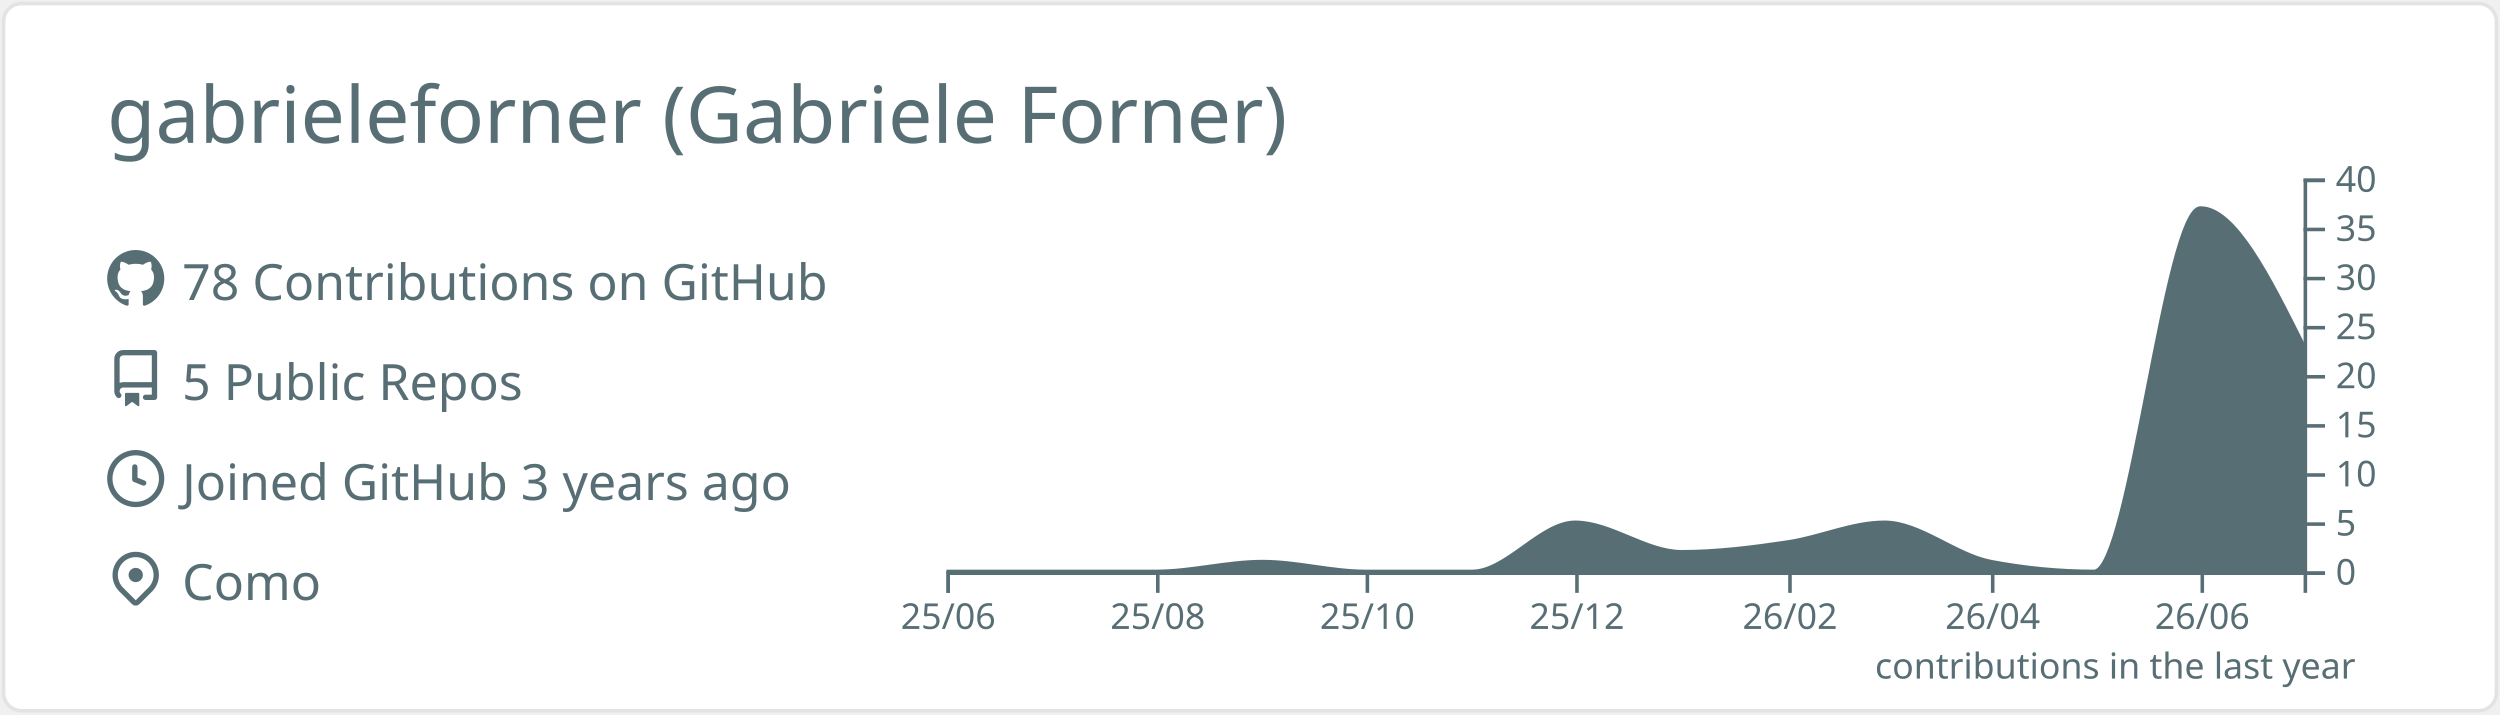
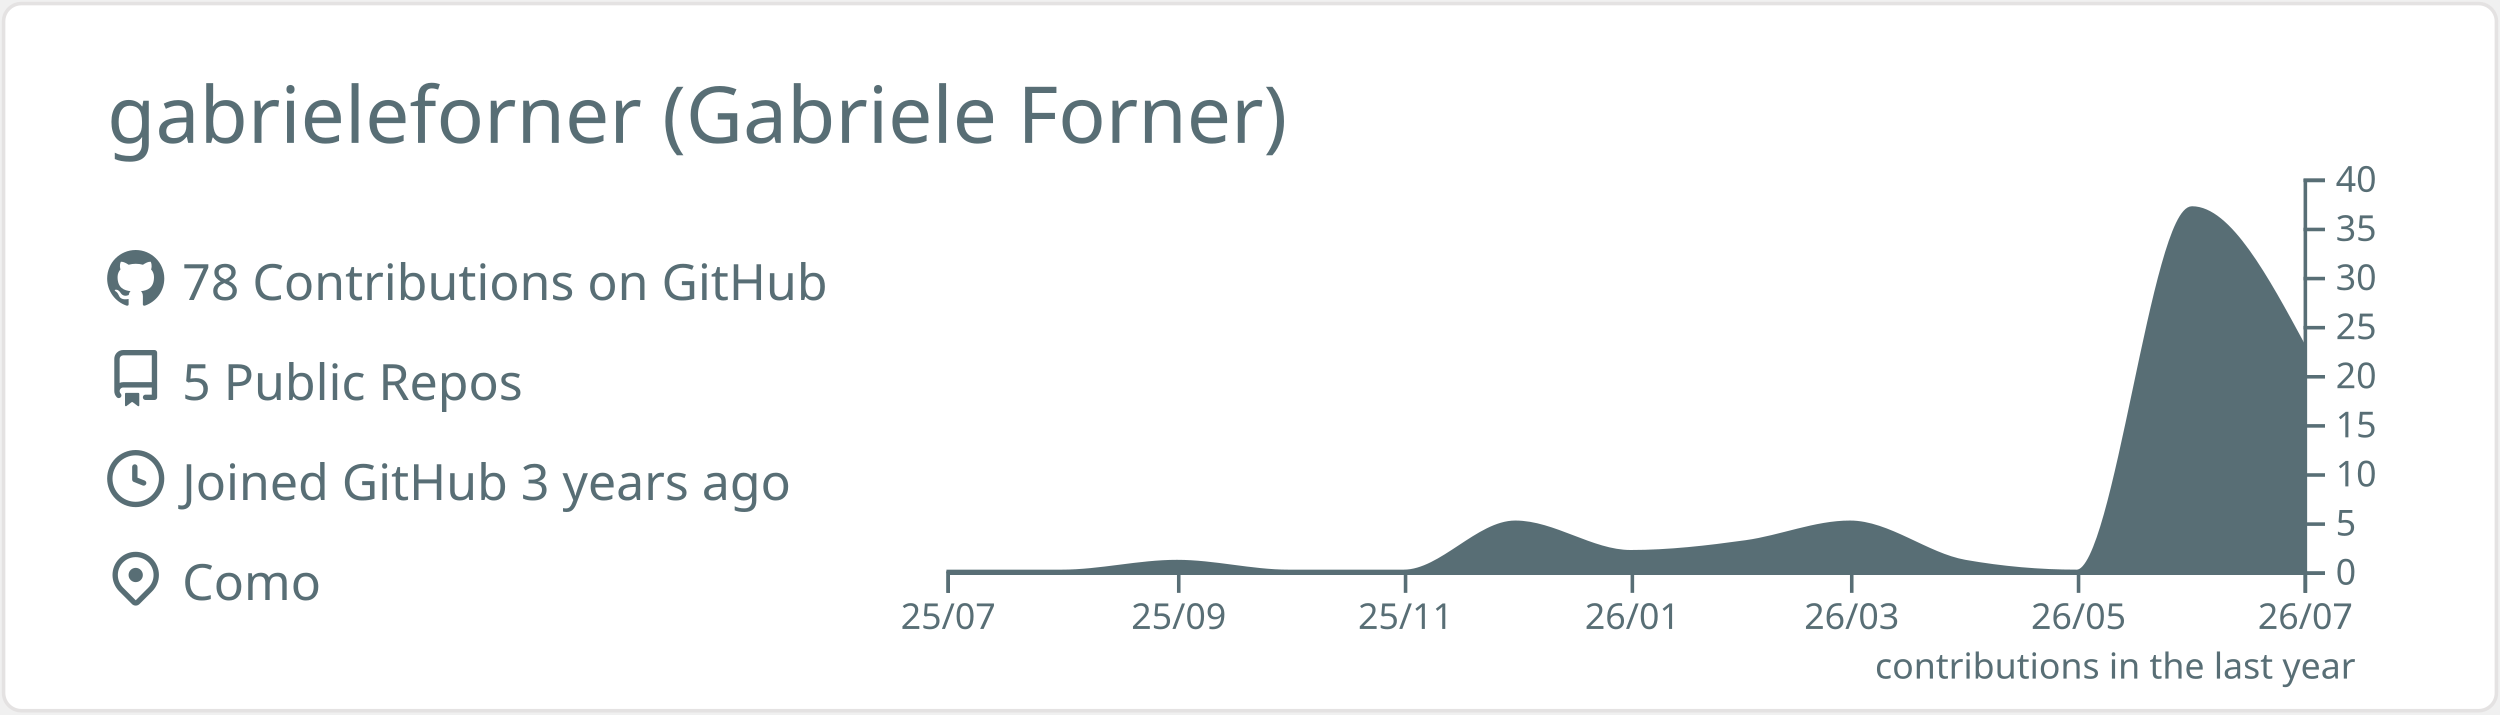
<svg xmlns="http://www.w3.org/2000/svg" width="700" height="200" viewBox="0 0 700 200">
  <style>* {
          font-family: 'Segoe UI', Ubuntu, "Helvetica Neue", Sans-Serif
        }</style>
  <rect x="1" y="1" rx="5" ry="5" height="99%" width="99.714%" stroke="#e4e2e2" stroke-width="1" fill="#ffffff" stroke-opacity="1" />
  <text x="30" y="40" style="font-size: 22px; fill: #586e75;">gabrieleforner (Gabriele Forner)</text>
  <g transform="translate(0,40)">
    <g transform="translate(30,30)">
      <g transform="translate(0,0)" width="14" height="14" fill="#586e75">
        <path fill-rule="evenodd" d="M8 0C3.58 0 0 3.58 0 8c0 3.54 2.29 6.53 5.47 7.59.4.07.55-.17.55-.38 0-.19-.01-.82-.01-1.49-2.01.37-2.53-.49-2.69-.94-.09-.23-.48-.94-.82-1.13-.28-.15-.68-.52-.01-.53.63-.01 1.08.58 1.23.82.72 1.21 1.87.87 2.33.66.07-.52.28-.87.51-1.07-1.78-.2-3.64-.89-3.64-3.95 0-.87.31-1.59.82-2.15-.08-.2-.36-1.02.08-2.12 0 0 .67-.21 2.2.82.64-.18 1.32-.27 2-.27.68 0 1.36.09 2 .27 1.53-1.04 2.2-.82 2.2-.82.44 1.1.16 1.92.08 2.12.51.56.82 1.27.82 2.15 0 3.07-1.87 3.75-3.65 3.95.29.25.54.73.54 1.48 0 1.07-.01 1.93-.01 2.2 0 .21.15.46.55.38A8.013 8.013 0 0016 8c0-4.42-3.58-8-8-8z" />
      </g>
      <g transform="translate(0,28)" width="14" height="14" fill="#586e75">
        <path fill-rule="evenodd" d="M2 2.5A2.5 2.5 0 014.5 0h8.75a.75.75 0 01.75.75v12.5a.75.75 0 01-.75.75h-2.5a.75.75 0 110-1.5h1.75v-2h-8a1 1 0 00-.714 1.7.75.75 0 01-1.072 1.05A2.495 2.495 0 012 11.5v-9zm10.5-1V9h-8c-.356 0-.694.074-1 .208V2.5a1 1 0 011-1h8zM5 12.25v3.25a.25.25 0 00.4.2l1.45-1.087a.25.25 0 01.3 0L8.6 15.7a.25.25 0 00.4-.2v-3.25a.25.25 0 00-.25-.25h-3.5a.25.25 0 00-.25.25z" />
      </g>
      <g transform="translate(0,56)" width="14" height="14" fill="#586e75">
        <path fill-rule="evenodd" d="M1.5 8a6.5 6.5 0 1113 0 6.5 6.5 0 01-13 0zM8 0a8 8 0 100 16A8 8 0 008 0zm.5 4.75a.75.75 0 00-1.5 0v3.5a.75.75 0 00.471.696l2.5 1a.75.75 0 00.557-1.392L8.5 7.742V4.75z" />
      </g>
      <g transform="translate(0,84)" width="14" height="14" fill="#586e75">
        <path fill-rule="evenodd" d="M11.536 3.464a5 5 0 010 7.072L8 14.07l-3.536-3.535a5 5 0 117.072-7.072v.001zm1.06 8.132a6.5 6.5 0 10-9.192 0l3.535 3.536a1.5 1.5 0 002.122 0l3.535-3.536zM8 9a2 2 0 100-4 2 2 0 000 4z" />
      </g>
      <text x="21" y="14" style="fill: #586e75; font-size: 14px;">78 Contributions on GitHub</text>
      <text x="21" y="42" style="fill: #586e75; font-size: 14px;">5 Public Repos</text>
      <text x="21" y="70" style="fill: #586e75; font-size: 14px;">Joined GitHub 3 years ago</text>
      <text x="21" y="98" style="fill: #586e75; font-size: 14px;">Como</text>
    </g>
    <g color="#586e75" transform="translate(295,10)">
-       <path transform="translate(-30,0)" stroke="#586e75" fill="#586e75" opacity="1" d="M0,110C9.62,110,19.241,110,28.861,110C38.802,110,48.743,110,58.684,110C68.624,110,78.565,107.25,88.506,107.25C98.127,107.25,107.747,110,117.367,110C127.308,110,137.249,110,147.19,110C156.81,110,166.43,96.25,176.051,96.25C185.992,96.25,195.932,104.5,205.873,104.5C215.814,104.5,225.755,103.252,235.696,101.75C244.675,100.394,253.654,96.25,262.633,96.25C272.574,96.25,282.515,105.356,292.456,107.25C302.076,109.083,311.696,110,321.316,110C331.257,110,341.198,8.25,351.139,8.25C360.759,8.25,370.38,27.5,380,46.75L380,110C370.38,110,360.759,110,351.139,110C341.198,110,331.257,110,321.316,110C311.696,110,302.076,110,292.456,110C282.515,110,272.574,110,262.633,110C253.654,110,244.675,110,235.696,110C225.755,110,215.814,110,205.873,110C195.932,110,185.992,110,176.051,110C166.43,110,156.81,110,147.19,110C137.249,110,127.308,110,117.367,110C107.747,110,98.127,110,88.506,110C78.565,110,68.624,110,58.684,110C48.743,110,38.802,110,28.861,110C19.241,110,9.62,110,0,110Z" />
+       <path transform="translate(-30,0)" stroke="#586e75" fill="#586e75" opacity="1" d="M0,110C10.758,110,21.516,110,32.274,110C43.032,110,53.79,107.25,64.548,107.25C74.959,107.25,85.37,110,95.781,110C106.539,110,117.297,110,128.055,110C138.466,110,148.877,96.25,159.288,96.25C170.046,96.25,180.804,104.5,191.562,104.5C202.32,104.5,213.078,103.252,223.836,101.75C233.553,100.394,243.269,96.25,252.986,96.25C263.744,96.25,274.502,105.356,285.26,107.25C295.671,109.083,306.082,110,316.493,110C327.251,110,338.009,8.25,348.767,8.25C359.178,8.25,369.589,27.5,380,46.75L380,110C369.589,110,359.178,110,348.767,110C338.009,110,327.251,110,316.493,110C306.082,110,295.671,110,285.26,110C274.502,110,263.744,110,252.986,110C243.269,110,233.553,110,223.836,110C213.078,110,202.32,110,191.562,110C180.804,110,170.046,110,159.288,110C148.877,110,138.466,110,128.055,110C117.297,110,106.539,110,95.781,110C85.37,110,74.959,110,64.548,110C53.79,110,43.032,110,32.274,110C21.516,110,10.758,110,0,110Z" />
      <g color="#586e75" transform="translate(-30,110)" fill="none" font-size="10" font-family="sans-serif" text-anchor="middle">
        <path class="domain" stroke="currentColor" d="M0.5,6V0.5H380.5V6" />
        <g class="tick" opacity="1" transform="translate(0.5,0)">
          <line stroke="currentColor" y2="6" />
-           <text fill="currentColor" y="9" dy="0.71em">25/06</text>
+           <text fill="currentColor" y="9" dy="0.71em">25/07</text>
        </g>
-         <g class="tick" opacity="1" transform="translate(59.18354,0)">
+         <g class="tick" opacity="1" transform="translate(65.04795,0)">
          <line stroke="currentColor" y2="6" />
-           <text fill="currentColor" y="9" dy="0.71em">25/08</text>
+           <text fill="currentColor" y="9" dy="0.71em">25/09</text>
        </g>
-         <g class="tick" opacity="1" transform="translate(117.8671,0)">
+         <g class="tick" opacity="1" transform="translate(128.5548,0)">
          <line stroke="currentColor" y2="6" />
-           <text fill="currentColor" y="9" dy="0.71em">25/10</text>
+           <text fill="currentColor" y="9" dy="0.71em">25/11</text>
        </g>
-         <g class="tick" opacity="1" transform="translate(176.5506,0)">
+         <g class="tick" opacity="1" transform="translate(192.0616,0)">
          <line stroke="currentColor" y2="6" />
-           <text fill="currentColor" y="9" dy="0.71em">25/12</text>
+           <text fill="currentColor" y="9" dy="0.71em">26/01</text>
        </g>
-         <g class="tick" opacity="1" transform="translate(236.1962,0)">
+         <g class="tick" opacity="1" transform="translate(253.4863,0)">
          <line stroke="currentColor" y2="6" />
-           <text fill="currentColor" y="9" dy="0.71em">26/02</text>
+           <text fill="currentColor" y="9" dy="0.71em">26/03</text>
        </g>
-         <g class="tick" opacity="1" transform="translate(292.9557,0)">
+         <g class="tick" opacity="1" transform="translate(316.9932,0)">
          <line stroke="currentColor" y2="6" />
-           <text fill="currentColor" y="9" dy="0.71em">26/04</text>
+           <text fill="currentColor" y="9" dy="0.71em">26/05</text>
        </g>
-         <g class="tick" opacity="1" transform="translate(351.6392,0)">
+         <g class="tick" opacity="1" transform="translate(380.5,0)">
          <line stroke="currentColor" y2="6" />
-           <text fill="currentColor" y="9" dy="0.71em">26/06</text>
+           <text fill="currentColor" y="9" dy="0.71em">26/07</text>
        </g>
      </g>
      <g color="#586e75" transform="translate(350,0)" fill="none" font-size="10" font-family="sans-serif" text-anchor="start">
        <path class="domain" stroke="currentColor" d="M6,110.5H0.5V0.5H6" />
        <g class="tick" opacity="1" transform="translate(0,110.5)">
          <line stroke="currentColor" x2="6" />
          <text fill="currentColor" x="9" dy="0.32em">0</text>
        </g>
        <g class="tick" opacity="1" transform="translate(0,96.75)">
          <line stroke="currentColor" x2="6" />
          <text fill="currentColor" x="9" dy="0.32em">5</text>
        </g>
        <g class="tick" opacity="1" transform="translate(0,83)">
          <line stroke="currentColor" x2="6" />
          <text fill="currentColor" x="9" dy="0.32em">10</text>
        </g>
        <g class="tick" opacity="1" transform="translate(0,69.25)">
          <line stroke="currentColor" x2="6" />
          <text fill="currentColor" x="9" dy="0.32em">15</text>
        </g>
        <g class="tick" opacity="1" transform="translate(0,55.5)">
          <line stroke="currentColor" x2="6" />
          <text fill="currentColor" x="9" dy="0.32em">20</text>
        </g>
        <g class="tick" opacity="1" transform="translate(0,41.75)">
          <line stroke="currentColor" x2="6" />
          <text fill="currentColor" x="9" dy="0.32em">25</text>
        </g>
        <g class="tick" opacity="1" transform="translate(0,28)">
          <line stroke="currentColor" x2="6" />
          <text fill="currentColor" x="9" dy="0.32em">30</text>
        </g>
        <g class="tick" opacity="1" transform="translate(0,14.25)">
          <line stroke="currentColor" x2="6" />
          <text fill="currentColor" x="9" dy="0.32em">35</text>
        </g>
        <g class="tick" opacity="1" transform="translate(0,0.5)">
          <line stroke="currentColor" x2="6" />
          <text fill="currentColor" x="9" dy="0.32em">40</text>
        </g>
      </g>
      <g>
        <text y="140" x="230" style="fill: #586e75; font-size: 10px;">contributions in the last year</text>
      </g>
    </g>
  </g>
</svg>
